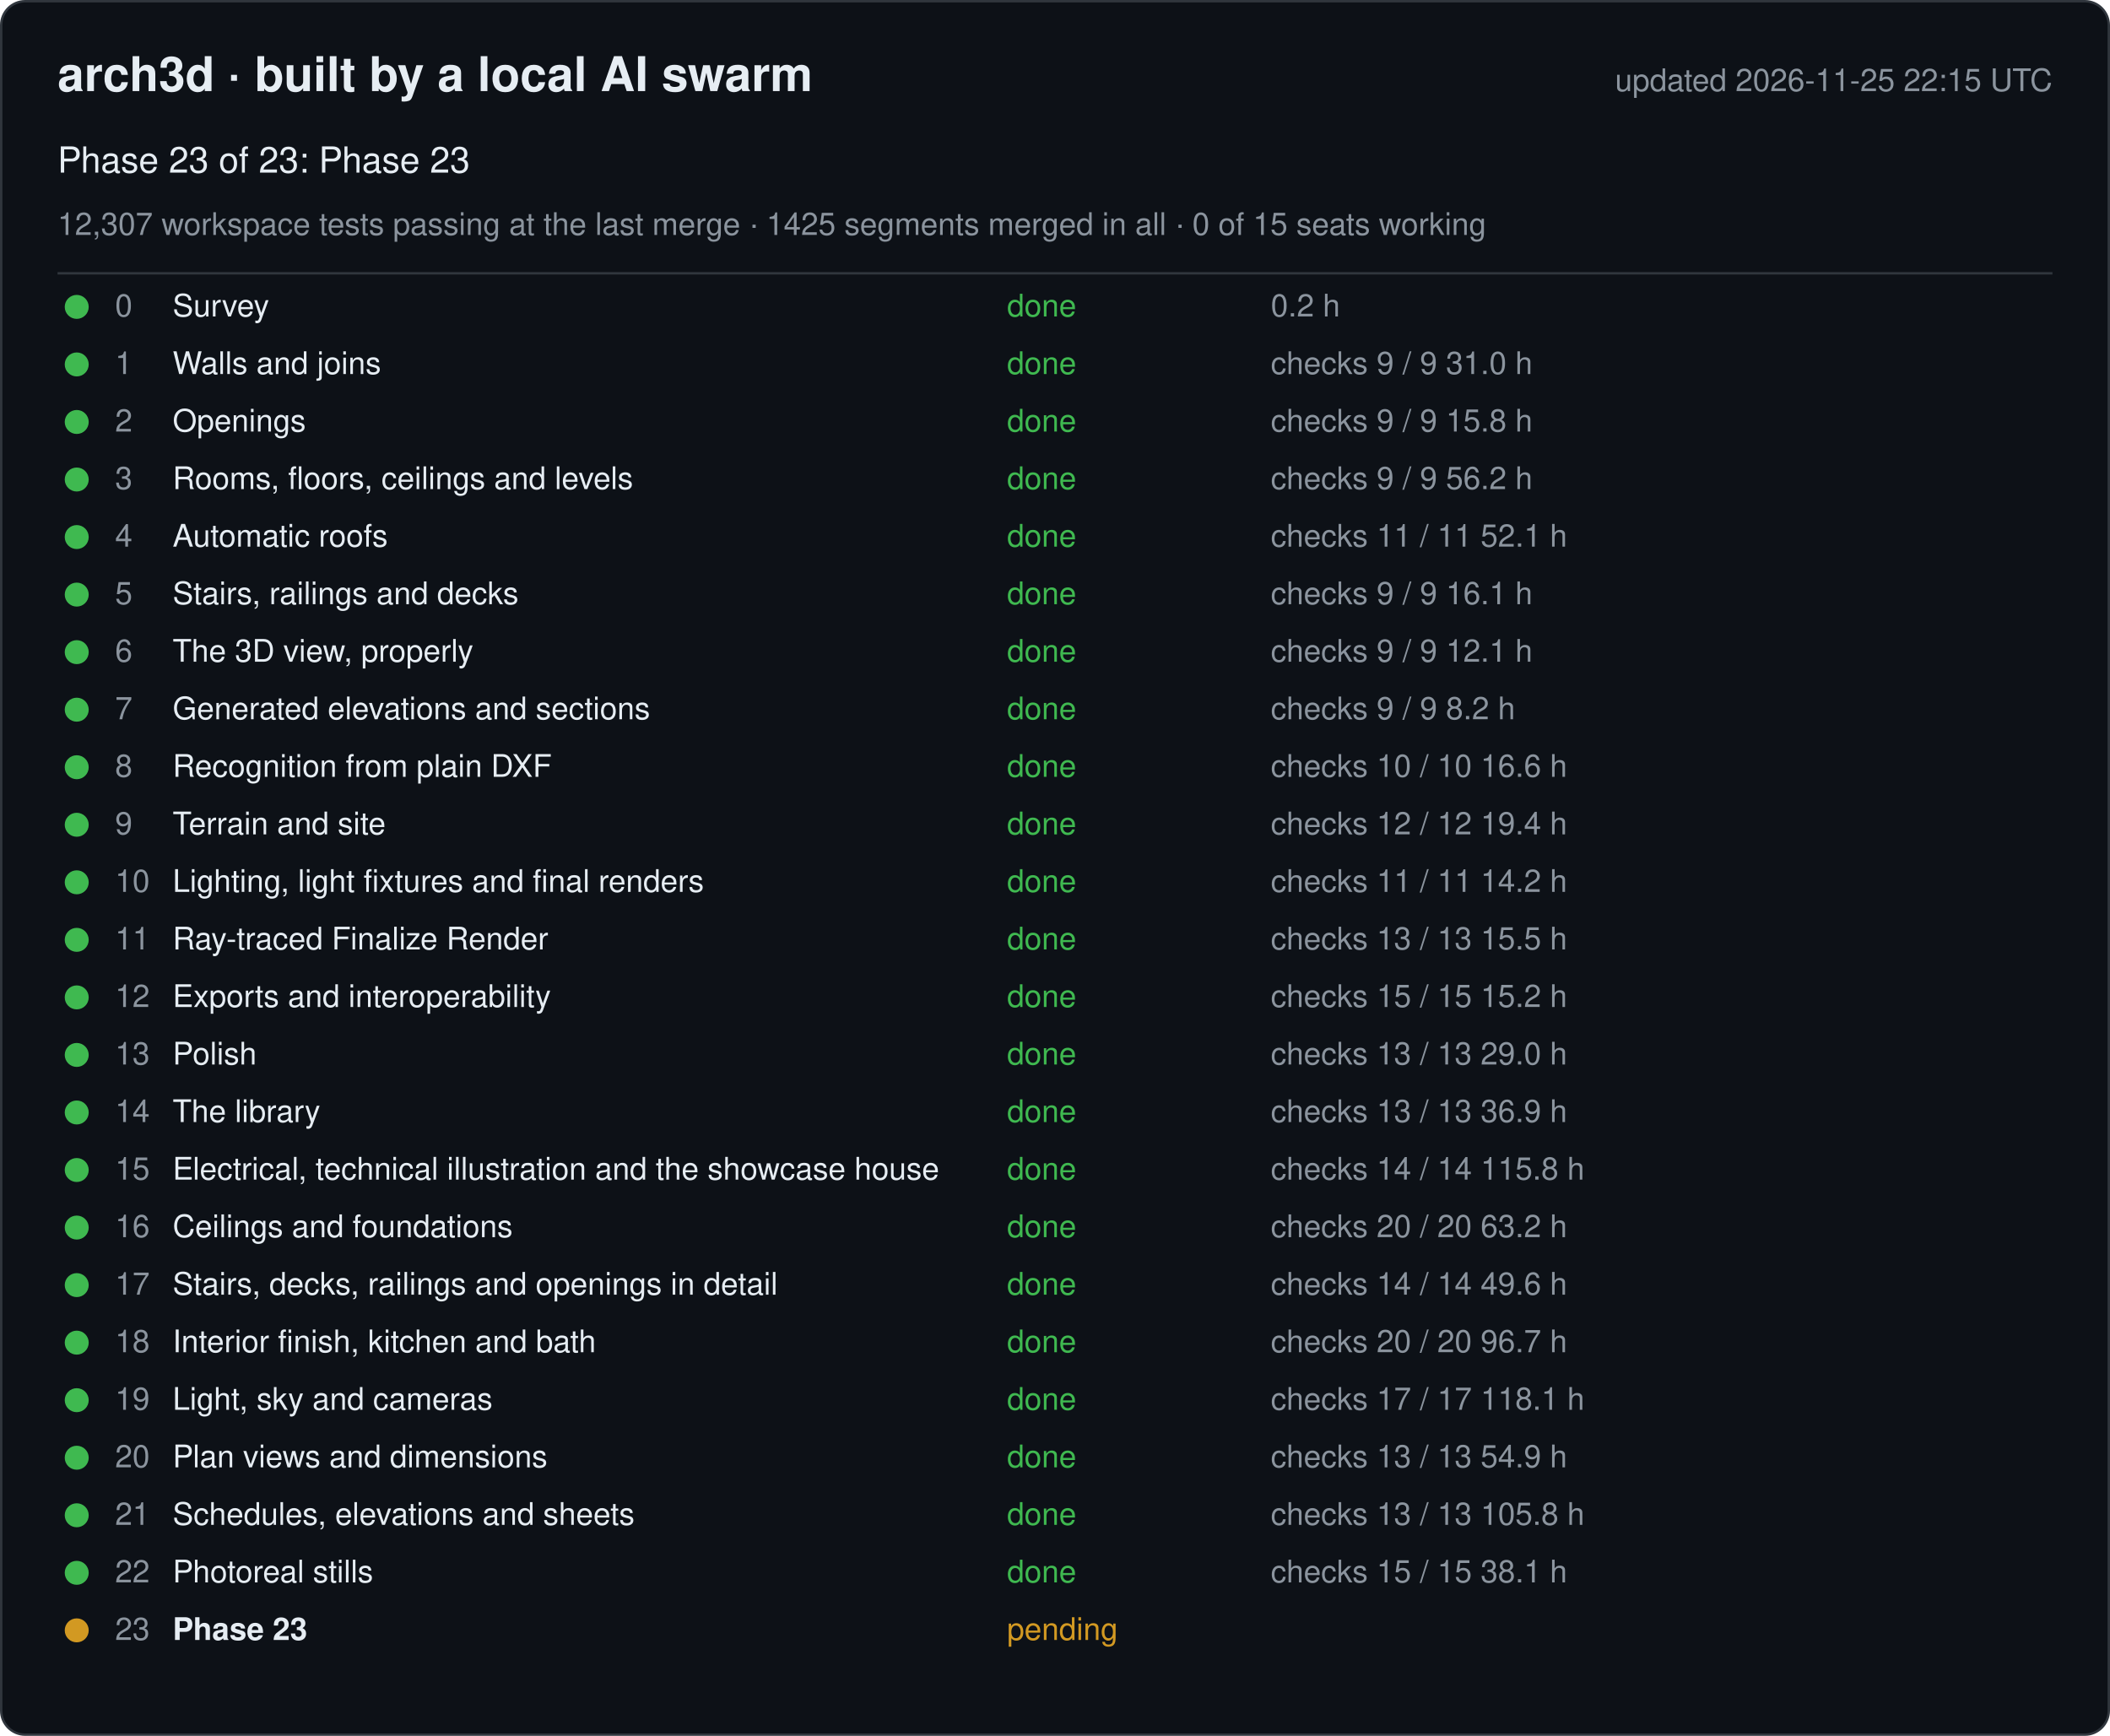
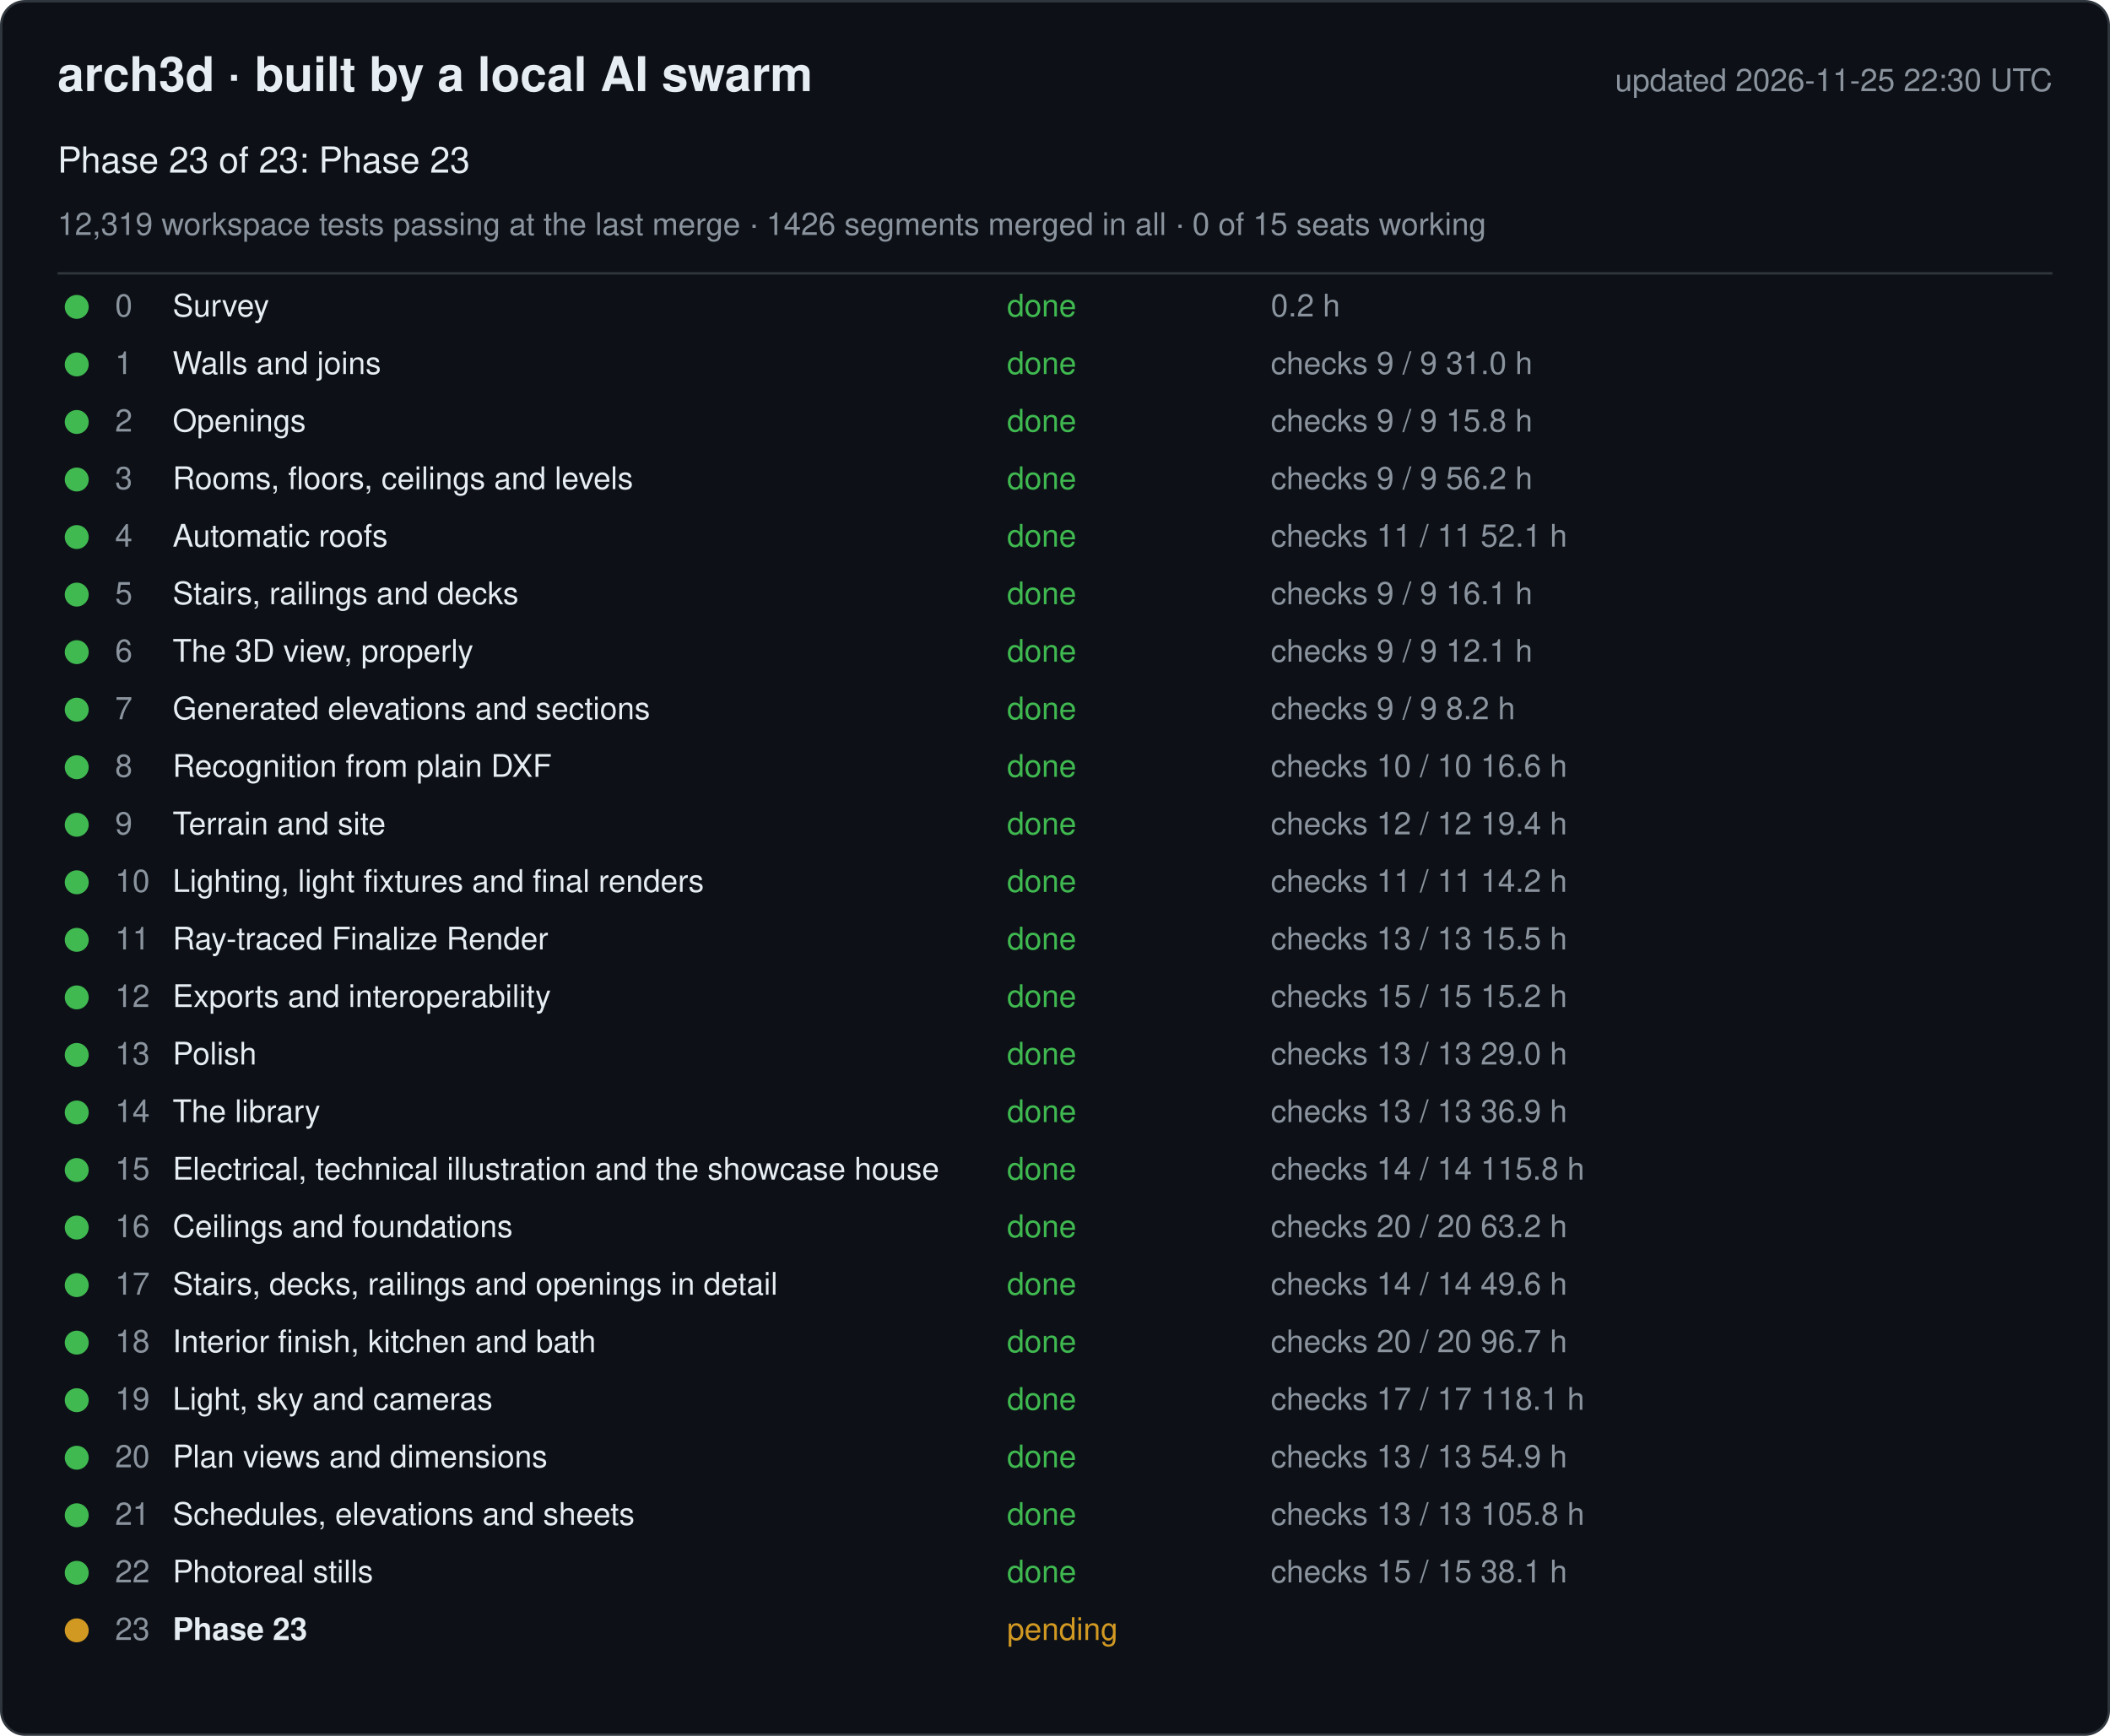
<svg xmlns="http://www.w3.org/2000/svg" width="880" height="724" viewBox="0 0 880 724" font-family="-apple-system, Segoe UI, Helvetica, Arial, sans-serif">
  <rect x="0.5" y="0.5" width="879" height="723" rx="10" fill="#0d1117" stroke="#30363d" />
  <text x="24" y="38" font-size="20" font-weight="600" fill="#e6edf3">arch3d · built by a local AI swarm</text>
-   <text x="856" y="38" font-size="13" fill="#8b949e" text-anchor="end">updated 2026-11-25 22:15 UTC</text>
+   <text x="856" y="38" font-size="13" fill="#8b949e" text-anchor="end">updated 2026-11-25 22:30 UTC</text>
  <text x="24" y="72" font-size="15" fill="#e6edf3">Phase 23 of 23: Phase 23</text>
-   <text x="24" y="98" font-size="13" fill="#8b949e">12,307 workspace tests passing at the last merge · 1425 segments merged in all · 0 of 15 seats working</text>
+   <text x="24" y="98" font-size="13" fill="#8b949e">12,319 workspace tests passing at the last merge · 1426 segments merged in all · 0 of 15 seats working</text>
  <line x1="24" y1="114" x2="856" y2="114" stroke="#30363d" />
  <g data-phase="0">
    <circle cx="32" cy="128" r="5" fill="#3fb950" />
    <text x="48" y="132" font-size="13" fill="#8b949e">0</text>
    <text x="72" y="132" font-size="13" fill="#e6edf3">Survey</text>
    <text x="420" y="132" font-size="13" fill="#3fb950">done</text>
    <text x="530" y="132" font-size="13" fill="#8b949e">0.2 h</text>
  </g>
  <g data-phase="1">
    <circle cx="32" cy="152" r="5" fill="#3fb950" />
    <text x="48" y="156" font-size="13" fill="#8b949e">1</text>
    <text x="72" y="156" font-size="13" fill="#e6edf3">Walls and joins</text>
    <text x="420" y="156" font-size="13" fill="#3fb950">done</text>
    <text x="530" y="156" font-size="13" fill="#8b949e">checks 9 / 9   31.0 h</text>
  </g>
  <g data-phase="2">
    <circle cx="32" cy="176" r="5" fill="#3fb950" />
    <text x="48" y="180" font-size="13" fill="#8b949e">2</text>
    <text x="72" y="180" font-size="13" fill="#e6edf3">Openings</text>
    <text x="420" y="180" font-size="13" fill="#3fb950">done</text>
    <text x="530" y="180" font-size="13" fill="#8b949e">checks 9 / 9   15.8 h</text>
  </g>
  <g data-phase="3">
    <circle cx="32" cy="200" r="5" fill="#3fb950" />
    <text x="48" y="204" font-size="13" fill="#8b949e">3</text>
    <text x="72" y="204" font-size="13" fill="#e6edf3">Rooms, floors, ceilings and levels</text>
    <text x="420" y="204" font-size="13" fill="#3fb950">done</text>
    <text x="530" y="204" font-size="13" fill="#8b949e">checks 9 / 9   56.2 h</text>
  </g>
  <g data-phase="4">
    <circle cx="32" cy="224" r="5" fill="#3fb950" />
    <text x="48" y="228" font-size="13" fill="#8b949e">4</text>
    <text x="72" y="228" font-size="13" fill="#e6edf3">Automatic roofs</text>
    <text x="420" y="228" font-size="13" fill="#3fb950">done</text>
    <text x="530" y="228" font-size="13" fill="#8b949e">checks 11 / 11   52.1 h</text>
  </g>
  <g data-phase="5">
    <circle cx="32" cy="248" r="5" fill="#3fb950" />
    <text x="48" y="252" font-size="13" fill="#8b949e">5</text>
    <text x="72" y="252" font-size="13" fill="#e6edf3">Stairs, railings and decks</text>
    <text x="420" y="252" font-size="13" fill="#3fb950">done</text>
    <text x="530" y="252" font-size="13" fill="#8b949e">checks 9 / 9   16.1 h</text>
  </g>
  <g data-phase="6">
    <circle cx="32" cy="272" r="5" fill="#3fb950" />
    <text x="48" y="276" font-size="13" fill="#8b949e">6</text>
    <text x="72" y="276" font-size="13" fill="#e6edf3">The 3D view, properly</text>
    <text x="420" y="276" font-size="13" fill="#3fb950">done</text>
    <text x="530" y="276" font-size="13" fill="#8b949e">checks 9 / 9   12.1 h</text>
  </g>
  <g data-phase="7">
    <circle cx="32" cy="296" r="5" fill="#3fb950" />
    <text x="48" y="300" font-size="13" fill="#8b949e">7</text>
    <text x="72" y="300" font-size="13" fill="#e6edf3">Generated elevations and sections</text>
    <text x="420" y="300" font-size="13" fill="#3fb950">done</text>
    <text x="530" y="300" font-size="13" fill="#8b949e">checks 9 / 9   8.2 h</text>
  </g>
  <g data-phase="8">
    <circle cx="32" cy="320" r="5" fill="#3fb950" />
    <text x="48" y="324" font-size="13" fill="#8b949e">8</text>
    <text x="72" y="324" font-size="13" fill="#e6edf3">Recognition from plain DXF</text>
    <text x="420" y="324" font-size="13" fill="#3fb950">done</text>
    <text x="530" y="324" font-size="13" fill="#8b949e">checks 10 / 10   16.6 h</text>
  </g>
  <g data-phase="9">
    <circle cx="32" cy="344" r="5" fill="#3fb950" />
    <text x="48" y="348" font-size="13" fill="#8b949e">9</text>
    <text x="72" y="348" font-size="13" fill="#e6edf3">Terrain and site</text>
    <text x="420" y="348" font-size="13" fill="#3fb950">done</text>
    <text x="530" y="348" font-size="13" fill="#8b949e">checks 12 / 12   19.4 h</text>
  </g>
  <g data-phase="10">
    <circle cx="32" cy="368" r="5" fill="#3fb950" />
    <text x="48" y="372" font-size="13" fill="#8b949e">10</text>
    <text x="72" y="372" font-size="13" fill="#e6edf3">Lighting, light fixtures and final renders</text>
    <text x="420" y="372" font-size="13" fill="#3fb950">done</text>
    <text x="530" y="372" font-size="13" fill="#8b949e">checks 11 / 11   14.2 h</text>
  </g>
  <g data-phase="11">
    <circle cx="32" cy="392" r="5" fill="#3fb950" />
    <text x="48" y="396" font-size="13" fill="#8b949e">11</text>
    <text x="72" y="396" font-size="13" fill="#e6edf3">Ray-traced Finalize Render</text>
    <text x="420" y="396" font-size="13" fill="#3fb950">done</text>
    <text x="530" y="396" font-size="13" fill="#8b949e">checks 13 / 13   15.5 h</text>
  </g>
  <g data-phase="12">
    <circle cx="32" cy="416" r="5" fill="#3fb950" />
    <text x="48" y="420" font-size="13" fill="#8b949e">12</text>
    <text x="72" y="420" font-size="13" fill="#e6edf3">Exports and interoperability</text>
    <text x="420" y="420" font-size="13" fill="#3fb950">done</text>
    <text x="530" y="420" font-size="13" fill="#8b949e">checks 15 / 15   15.2 h</text>
  </g>
  <g data-phase="13">
    <circle cx="32" cy="440" r="5" fill="#3fb950" />
    <text x="48" y="444" font-size="13" fill="#8b949e">13</text>
    <text x="72" y="444" font-size="13" fill="#e6edf3">Polish</text>
    <text x="420" y="444" font-size="13" fill="#3fb950">done</text>
    <text x="530" y="444" font-size="13" fill="#8b949e">checks 13 / 13   29.0 h</text>
  </g>
  <g data-phase="14">
    <circle cx="32" cy="464" r="5" fill="#3fb950" />
    <text x="48" y="468" font-size="13" fill="#8b949e">14</text>
    <text x="72" y="468" font-size="13" fill="#e6edf3">The library</text>
    <text x="420" y="468" font-size="13" fill="#3fb950">done</text>
    <text x="530" y="468" font-size="13" fill="#8b949e">checks 13 / 13   36.9 h</text>
  </g>
  <g data-phase="15">
    <circle cx="32" cy="488" r="5" fill="#3fb950" />
    <text x="48" y="492" font-size="13" fill="#8b949e">15</text>
    <text x="72" y="492" font-size="13" fill="#e6edf3">Electrical, technical illustration and the showcase house</text>
    <text x="420" y="492" font-size="13" fill="#3fb950">done</text>
    <text x="530" y="492" font-size="13" fill="#8b949e">checks 14 / 14   115.8 h</text>
  </g>
  <g data-phase="16">
    <circle cx="32" cy="512" r="5" fill="#3fb950" />
    <text x="48" y="516" font-size="13" fill="#8b949e">16</text>
    <text x="72" y="516" font-size="13" fill="#e6edf3">Ceilings and foundations</text>
    <text x="420" y="516" font-size="13" fill="#3fb950">done</text>
    <text x="530" y="516" font-size="13" fill="#8b949e">checks 20 / 20   63.2 h</text>
  </g>
  <g data-phase="17">
    <circle cx="32" cy="536" r="5" fill="#3fb950" />
    <text x="48" y="540" font-size="13" fill="#8b949e">17</text>
    <text x="72" y="540" font-size="13" fill="#e6edf3">Stairs, decks, railings and openings in detail</text>
    <text x="420" y="540" font-size="13" fill="#3fb950">done</text>
    <text x="530" y="540" font-size="13" fill="#8b949e">checks 14 / 14   49.6 h</text>
  </g>
  <g data-phase="18">
    <circle cx="32" cy="560" r="5" fill="#3fb950" />
    <text x="48" y="564" font-size="13" fill="#8b949e">18</text>
    <text x="72" y="564" font-size="13" fill="#e6edf3">Interior finish, kitchen and bath</text>
    <text x="420" y="564" font-size="13" fill="#3fb950">done</text>
    <text x="530" y="564" font-size="13" fill="#8b949e">checks 20 / 20   96.7 h</text>
  </g>
  <g data-phase="19">
    <circle cx="32" cy="584" r="5" fill="#3fb950" />
    <text x="48" y="588" font-size="13" fill="#8b949e">19</text>
    <text x="72" y="588" font-size="13" fill="#e6edf3">Light, sky and cameras</text>
    <text x="420" y="588" font-size="13" fill="#3fb950">done</text>
    <text x="530" y="588" font-size="13" fill="#8b949e">checks 17 / 17   118.1 h</text>
  </g>
  <g data-phase="20">
    <circle cx="32" cy="608" r="5" fill="#3fb950" />
    <text x="48" y="612" font-size="13" fill="#8b949e">20</text>
    <text x="72" y="612" font-size="13" fill="#e6edf3">Plan views and dimensions</text>
    <text x="420" y="612" font-size="13" fill="#3fb950">done</text>
    <text x="530" y="612" font-size="13" fill="#8b949e">checks 13 / 13   54.9 h</text>
  </g>
  <g data-phase="21">
    <circle cx="32" cy="632" r="5" fill="#3fb950" />
    <text x="48" y="636" font-size="13" fill="#8b949e">21</text>
    <text x="72" y="636" font-size="13" fill="#e6edf3">Schedules, elevations and sheets</text>
    <text x="420" y="636" font-size="13" fill="#3fb950">done</text>
    <text x="530" y="636" font-size="13" fill="#8b949e">checks 13 / 13   105.8 h</text>
  </g>
  <g data-phase="22">
    <circle cx="32" cy="656" r="5" fill="#3fb950" />
    <text x="48" y="660" font-size="13" fill="#8b949e">22</text>
    <text x="72" y="660" font-size="13" fill="#e6edf3">Photoreal stills</text>
    <text x="420" y="660" font-size="13" fill="#3fb950">done</text>
    <text x="530" y="660" font-size="13" fill="#8b949e">checks 15 / 15   38.1 h</text>
  </g>
  <g data-phase="23">
    <circle cx="32" cy="680" r="5" fill="#d29922" />
    <text x="48" y="684" font-size="13" fill="#8b949e">23</text>
    <text x="72" y="684" font-size="13" fill="#e6edf3" font-weight="600">Phase 23</text>
    <text x="420" y="684" font-size="13" fill="#d29922">pending</text>
    <text x="530" y="684" font-size="13" fill="#8b949e" />
  </g>
</svg>
